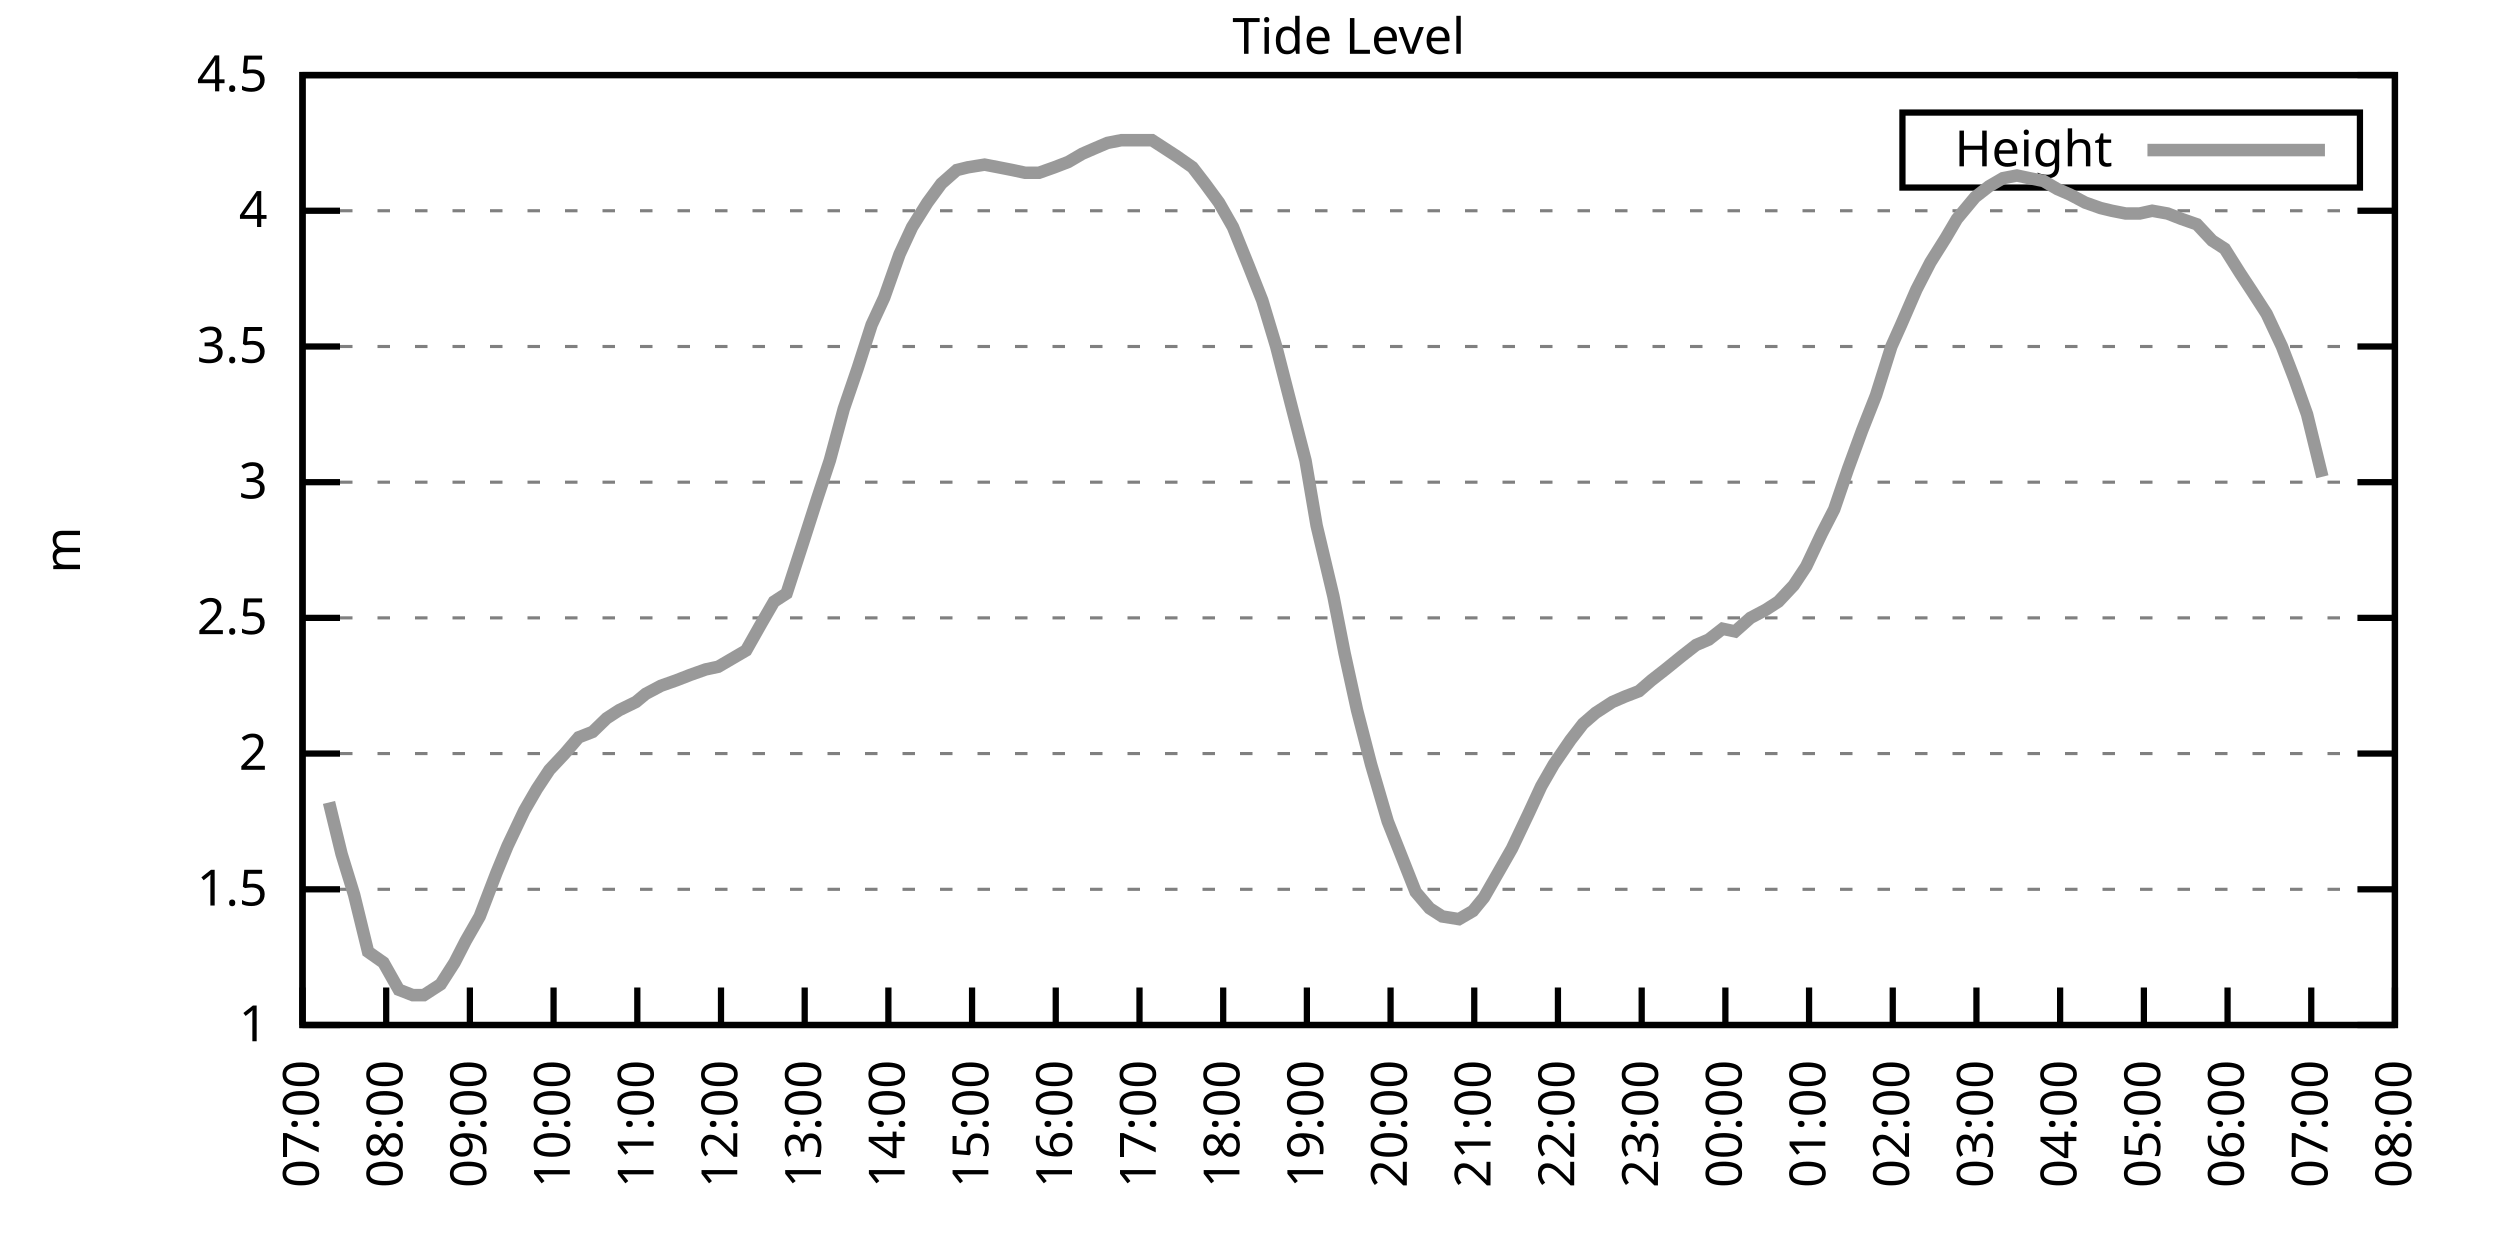
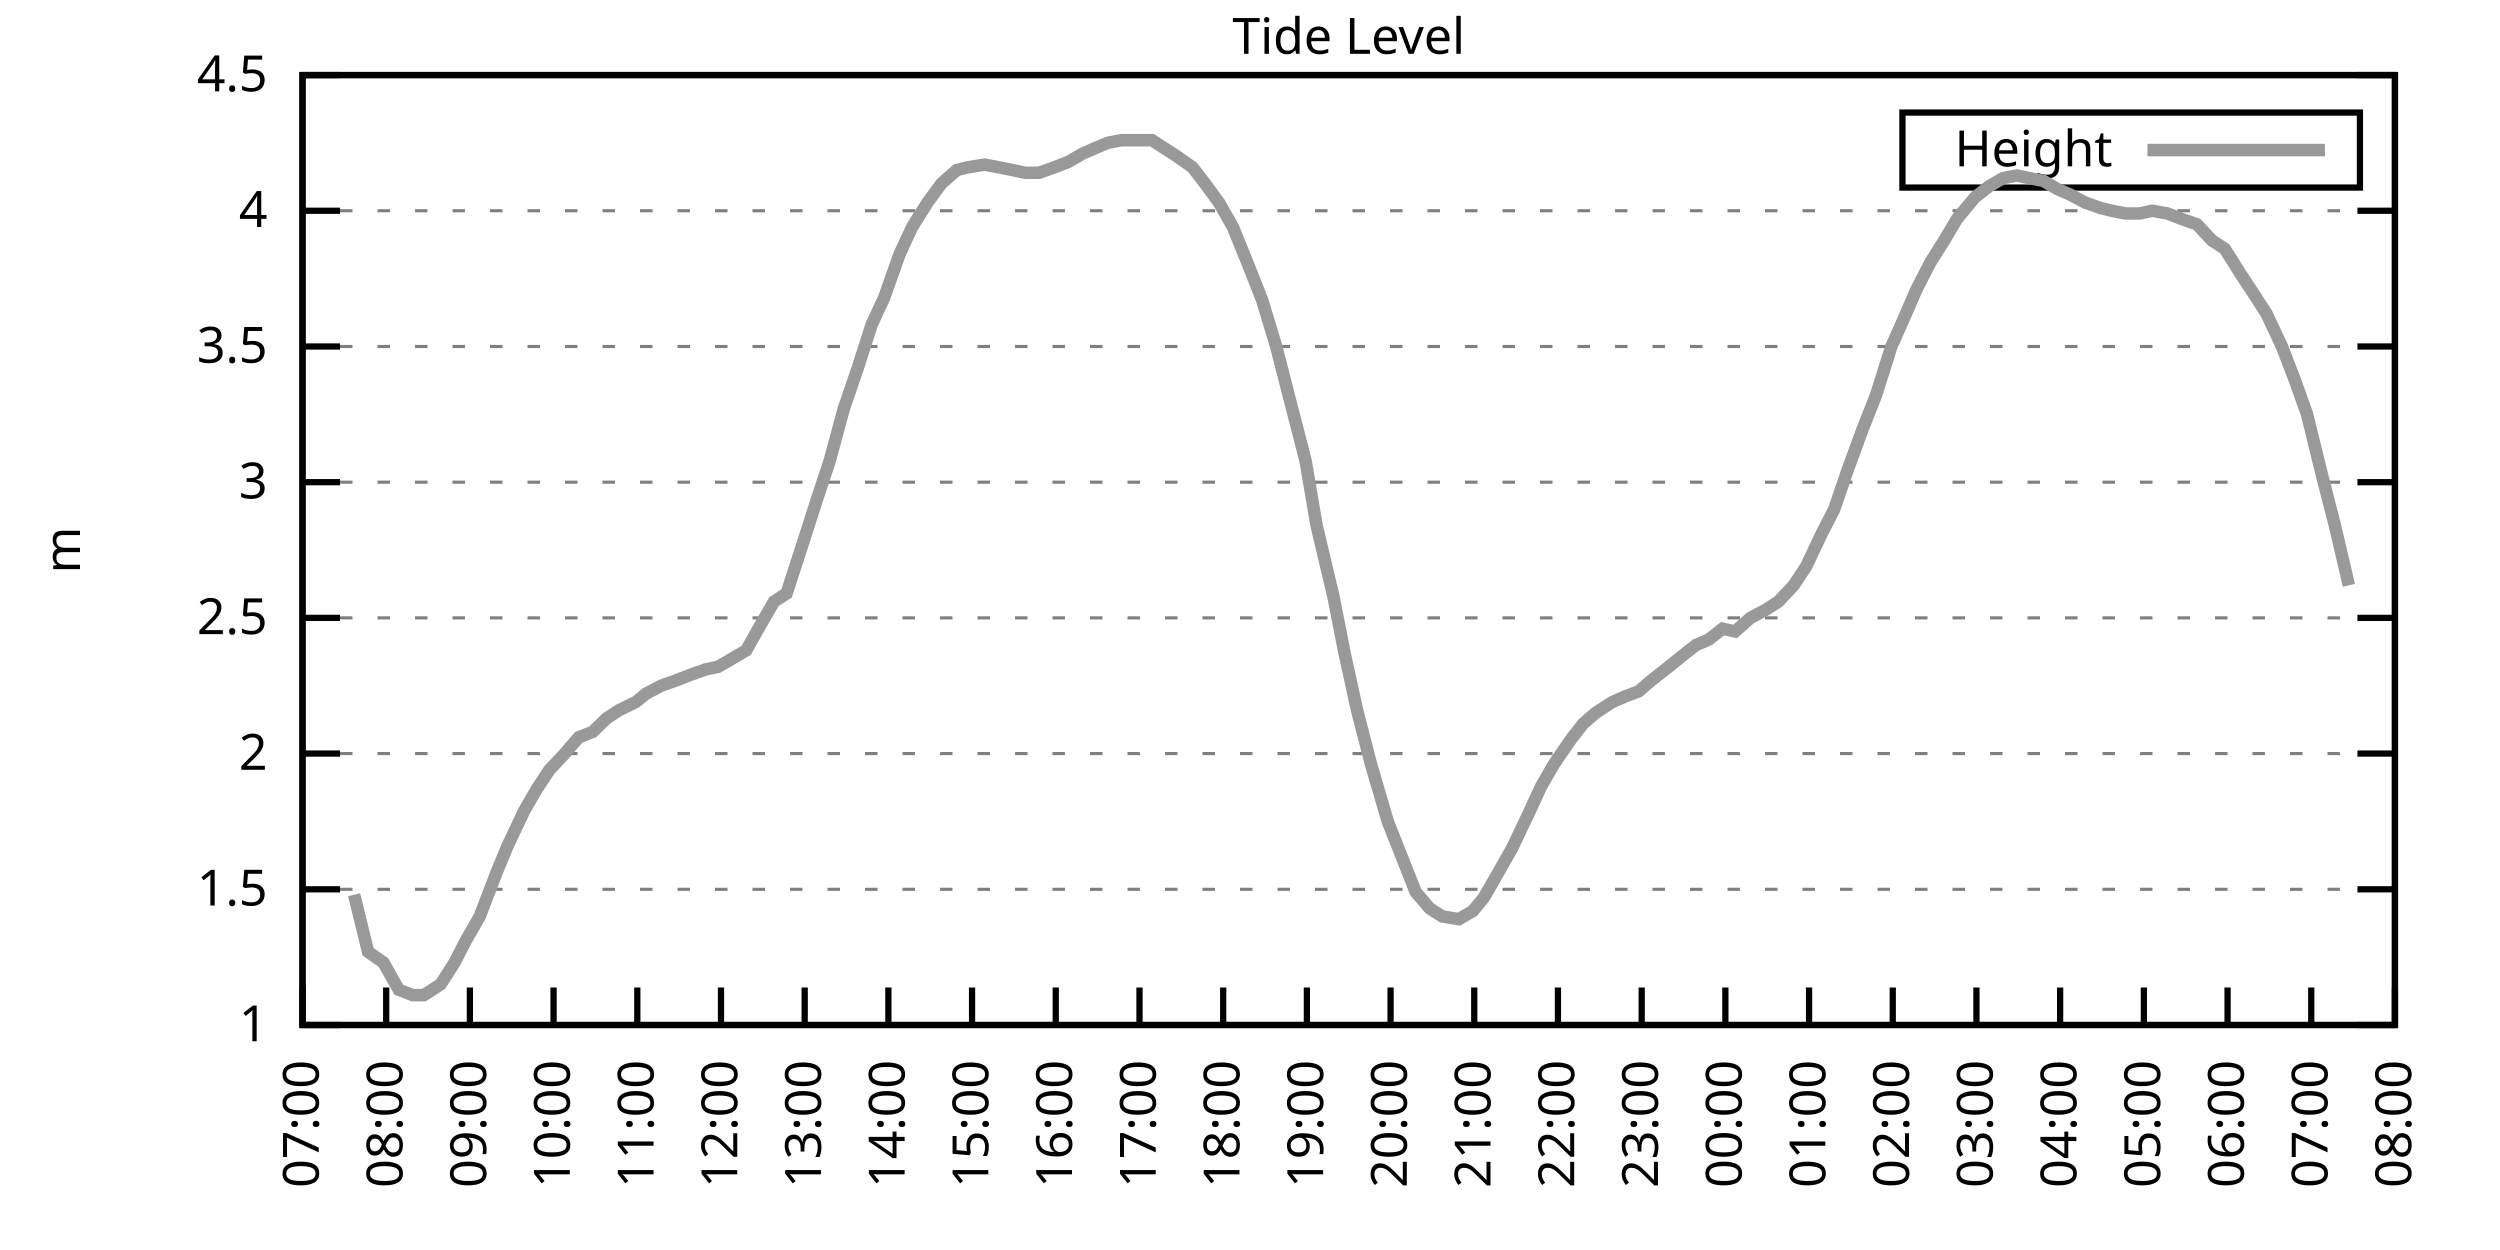
<svg xmlns="http://www.w3.org/2000/svg" xmlns:xlink="http://www.w3.org/1999/xlink" width="400" height="200" viewBox="0 0 400 200">
  <g id="gnuplot_canvas">
    <rect x="0" y="0" width="400" height="200" fill="none" />
    <defs>
      <circle id="gpDot" r="0.5" stroke-width="0.5" stroke="currentColor" />
      <path id="gpPt0" stroke-width="0.333" stroke="currentColor" d="M-1,0 h2 M0,-1 v2" />
      <path id="gpPt1" stroke-width="0.333" stroke="currentColor" d="M-1,-1 L1,1 M1,-1 L-1,1" />
      <path id="gpPt2" stroke-width="0.333" stroke="currentColor" d="M-1,0 L1,0 M0,-1 L0,1 M-1,-1 L1,1 M-1,1 L1,-1" />
      <rect id="gpPt3" stroke-width="0.333" stroke="currentColor" x="-1" y="-1" width="2" height="2" />
      <rect id="gpPt4" stroke-width="0.333" stroke="currentColor" fill="currentColor" x="-1" y="-1" width="2" height="2" />
      <circle id="gpPt5" stroke-width="0.333" stroke="currentColor" cx="0" cy="0" r="1" />
      <use xlink:href="#gpPt5" id="gpPt6" fill="currentColor" stroke="none" />
      <path id="gpPt7" stroke-width="0.333" stroke="currentColor" d="M0,-1.33 L-1.33,0.67 L1.33,0.67 z" />
      <use xlink:href="#gpPt7" id="gpPt8" fill="currentColor" stroke="none" />
      <use xlink:href="#gpPt7" id="gpPt9" stroke="currentColor" transform="rotate(180)" />
      <use xlink:href="#gpPt9" id="gpPt10" fill="currentColor" stroke="none" />
      <use xlink:href="#gpPt3" id="gpPt11" stroke="currentColor" transform="rotate(45)" />
      <use xlink:href="#gpPt11" id="gpPt12" fill="currentColor" stroke="none" />
      <path id="gpPt13" stroke-width="0.333" stroke="currentColor" d="M0,1.330 L1.265,0.411 L0.782,-1.067 L-0.782,-1.076 L-1.265,0.411 z" />
      <use xlink:href="#gpPt13" id="gpPt14" fill="currentColor" stroke="none" />
      <filter id="textbox" filterUnits="objectBoundingBox" x="0" y="0" height="1" width="1">
        <feFlood flood-color="white" flood-opacity="1" result="bgnd" />
        <feComposite in="SourceGraphic" in2="bgnd" operator="atop" />
      </filter>
      <filter id="greybox" filterUnits="objectBoundingBox" x="0" y="0" height="1" width="1">
        <feFlood flood-color="lightgrey" flood-opacity="1" result="grey" />
        <feComposite in="SourceGraphic" in2="grey" operator="atop" />
      </filter>
    </defs>
    <g fill="none" color="white" stroke="currentColor" stroke-width="1.00" stroke-linecap="butt" stroke-linejoin="miter">
</g>
    <g fill="none" color="black" stroke="currentColor" stroke-width="1.00" stroke-linecap="butt" stroke-linejoin="miter">
      <g stroke="none" shape-rendering="crispEdges">
        <polygon fill="rgb(255, 255, 255)" points="48.40,164.00 383.18,164.00 383.18,12.02 48.40,12.02 " />
      </g>
    </g>
    <g fill="none" color="black" stroke="currentColor" stroke-width="1.00" stroke-linecap="butt" stroke-linejoin="miter">
</g>
    <g fill="none" color="black" stroke="black" stroke-width="0.50" stroke-linecap="butt" stroke-linejoin="miter">
</g>
    <g fill="none" color="gray" stroke="currentColor" stroke-width="0.50" stroke-linecap="butt" stroke-linejoin="miter">
      <path stroke="gray" stroke-dasharray="2,4" class="gridline" d="M48.40,164.00 L383.19,164.00  " />
    </g>
    <g fill="none" color="gray" stroke="gray" stroke-width="1.00" stroke-linecap="butt" stroke-linejoin="miter">
</g>
    <g fill="none" color="black" stroke="currentColor" stroke-width="1.00" stroke-linecap="butt" stroke-linejoin="miter">
      <path stroke="black" d="M48.40,164.00 L54.40,164.00 M383.19,164.00 L377.19,164.00  " />
      <g transform="translate(42.80,166.60)" stroke="none" fill="black" font-family="Sans" font-size="8.00" text-anchor="end">
        <text>
          <tspan font-family="Sans"> 1</tspan>
        </text>
      </g>
    </g>
    <g fill="none" color="black" stroke="currentColor" stroke-width="1.00" stroke-linecap="butt" stroke-linejoin="miter">
</g>
    <g fill="none" color="black" stroke="black" stroke-width="0.50" stroke-linecap="butt" stroke-linejoin="miter">
</g>
    <g fill="none" color="gray" stroke="currentColor" stroke-width="0.50" stroke-linecap="butt" stroke-linejoin="miter">
      <path stroke="gray" stroke-dasharray="2,4" class="gridline" d="M48.40,142.29 L383.19,142.29  " />
    </g>
    <g fill="none" color="gray" stroke="gray" stroke-width="1.00" stroke-linecap="butt" stroke-linejoin="miter">
</g>
    <g fill="none" color="black" stroke="currentColor" stroke-width="1.00" stroke-linecap="butt" stroke-linejoin="miter">
      <path stroke="black" d="M48.40,142.29 L54.40,142.29 M383.19,142.29 L377.19,142.29  " />
      <g transform="translate(42.80,144.89)" stroke="none" fill="black" font-family="Sans" font-size="8.00" text-anchor="end">
        <text>
          <tspan font-family="Sans"> 1.5</tspan>
        </text>
      </g>
    </g>
    <g fill="none" color="black" stroke="currentColor" stroke-width="1.00" stroke-linecap="butt" stroke-linejoin="miter">
</g>
    <g fill="none" color="black" stroke="black" stroke-width="0.50" stroke-linecap="butt" stroke-linejoin="miter">
</g>
    <g fill="none" color="gray" stroke="currentColor" stroke-width="0.50" stroke-linecap="butt" stroke-linejoin="miter">
      <path stroke="gray" stroke-dasharray="2,4" class="gridline" d="M48.40,120.57 L383.19,120.57  " />
    </g>
    <g fill="none" color="gray" stroke="gray" stroke-width="1.00" stroke-linecap="butt" stroke-linejoin="miter">
</g>
    <g fill="none" color="black" stroke="currentColor" stroke-width="1.00" stroke-linecap="butt" stroke-linejoin="miter">
      <path stroke="black" d="M48.40,120.57 L54.40,120.57 M383.19,120.57 L377.19,120.57  " />
      <g transform="translate(42.80,123.17)" stroke="none" fill="black" font-family="Sans" font-size="8.00" text-anchor="end">
        <text>
          <tspan font-family="Sans"> 2</tspan>
        </text>
      </g>
    </g>
    <g fill="none" color="black" stroke="currentColor" stroke-width="1.00" stroke-linecap="butt" stroke-linejoin="miter">
</g>
    <g fill="none" color="black" stroke="black" stroke-width="0.50" stroke-linecap="butt" stroke-linejoin="miter">
</g>
    <g fill="none" color="gray" stroke="currentColor" stroke-width="0.50" stroke-linecap="butt" stroke-linejoin="miter">
      <path stroke="gray" stroke-dasharray="2,4" class="gridline" d="M48.40,98.86 L383.19,98.86  " />
    </g>
    <g fill="none" color="gray" stroke="gray" stroke-width="1.00" stroke-linecap="butt" stroke-linejoin="miter">
</g>
    <g fill="none" color="black" stroke="currentColor" stroke-width="1.00" stroke-linecap="butt" stroke-linejoin="miter">
      <path stroke="black" d="M48.40,98.86 L54.40,98.86 M383.19,98.86 L377.19,98.86  " />
      <g transform="translate(42.80,101.46)" stroke="none" fill="black" font-family="Sans" font-size="8.00" text-anchor="end">
        <text>
          <tspan font-family="Sans"> 2.5</tspan>
        </text>
      </g>
    </g>
    <g fill="none" color="black" stroke="currentColor" stroke-width="1.00" stroke-linecap="butt" stroke-linejoin="miter">
</g>
    <g fill="none" color="black" stroke="black" stroke-width="0.50" stroke-linecap="butt" stroke-linejoin="miter">
</g>
    <g fill="none" color="gray" stroke="currentColor" stroke-width="0.50" stroke-linecap="butt" stroke-linejoin="miter">
      <path stroke="gray" stroke-dasharray="2,4" class="gridline" d="M48.40,77.15 L383.19,77.15  " />
    </g>
    <g fill="none" color="gray" stroke="gray" stroke-width="1.00" stroke-linecap="butt" stroke-linejoin="miter">
</g>
    <g fill="none" color="black" stroke="currentColor" stroke-width="1.00" stroke-linecap="butt" stroke-linejoin="miter">
      <path stroke="black" d="M48.40,77.15 L54.40,77.15 M383.19,77.15 L377.19,77.15  " />
      <g transform="translate(42.80,79.75)" stroke="none" fill="black" font-family="Sans" font-size="8.00" text-anchor="end">
        <text>
          <tspan font-family="Sans"> 3</tspan>
        </text>
      </g>
    </g>
    <g fill="none" color="black" stroke="currentColor" stroke-width="1.00" stroke-linecap="butt" stroke-linejoin="miter">
</g>
    <g fill="none" color="black" stroke="black" stroke-width="0.50" stroke-linecap="butt" stroke-linejoin="miter">
</g>
    <g fill="none" color="gray" stroke="currentColor" stroke-width="0.50" stroke-linecap="butt" stroke-linejoin="miter">
      <path stroke="gray" stroke-dasharray="2,4" class="gridline" d="M48.40,55.44 L383.19,55.44  " />
    </g>
    <g fill="none" color="gray" stroke="gray" stroke-width="1.00" stroke-linecap="butt" stroke-linejoin="miter">
</g>
    <g fill="none" color="black" stroke="currentColor" stroke-width="1.00" stroke-linecap="butt" stroke-linejoin="miter">
      <path stroke="black" d="M48.40,55.44 L54.40,55.44 M383.19,55.44 L377.19,55.44  " />
      <g transform="translate(42.80,58.04)" stroke="none" fill="black" font-family="Sans" font-size="8.00" text-anchor="end">
        <text>
          <tspan font-family="Sans"> 3.5</tspan>
        </text>
      </g>
    </g>
    <g fill="none" color="black" stroke="currentColor" stroke-width="1.00" stroke-linecap="butt" stroke-linejoin="miter">
</g>
    <g fill="none" color="black" stroke="black" stroke-width="0.50" stroke-linecap="butt" stroke-linejoin="miter">
</g>
    <g fill="none" color="gray" stroke="currentColor" stroke-width="0.50" stroke-linecap="butt" stroke-linejoin="miter">
      <path stroke="gray" stroke-dasharray="2,4" class="gridline" d="M48.40,33.72 L383.19,33.72  " />
    </g>
    <g fill="none" color="gray" stroke="gray" stroke-width="1.00" stroke-linecap="butt" stroke-linejoin="miter">
</g>
    <g fill="none" color="black" stroke="currentColor" stroke-width="1.00" stroke-linecap="butt" stroke-linejoin="miter">
      <path stroke="black" d="M48.40,33.72 L54.40,33.72 M383.19,33.72 L377.19,33.72  " />
      <g transform="translate(42.80,36.32)" stroke="none" fill="black" font-family="Sans" font-size="8.00" text-anchor="end">
        <text>
          <tspan font-family="Sans"> 4</tspan>
        </text>
      </g>
    </g>
    <g fill="none" color="black" stroke="currentColor" stroke-width="1.00" stroke-linecap="butt" stroke-linejoin="miter">
</g>
    <g fill="none" color="black" stroke="black" stroke-width="0.50" stroke-linecap="butt" stroke-linejoin="miter">
</g>
    <g fill="none" color="gray" stroke="currentColor" stroke-width="0.50" stroke-linecap="butt" stroke-linejoin="miter">
      <path stroke="gray" stroke-dasharray="2,4" class="gridline" d="M48.40,12.01 L383.19,12.01  " />
    </g>
    <g fill="none" color="gray" stroke="gray" stroke-width="1.00" stroke-linecap="butt" stroke-linejoin="miter">
</g>
    <g fill="none" color="black" stroke="currentColor" stroke-width="1.00" stroke-linecap="butt" stroke-linejoin="miter">
      <path stroke="black" d="M48.40,12.01 L54.40,12.01 M383.19,12.01 L377.19,12.01  " />
      <g transform="translate(42.80,14.61)" stroke="none" fill="black" font-family="Sans" font-size="8.00" text-anchor="end">
        <text>
          <tspan font-family="Sans"> 4.5</tspan>
        </text>
      </g>
    </g>
    <g fill="none" color="black" stroke="currentColor" stroke-width="1.00" stroke-linecap="butt" stroke-linejoin="miter">
      <path stroke="black" d="M48.40,164.00 L48.40,158.00  " />
      <g transform="translate(51.00,169.60) rotate(270.00)" stroke="none" fill="black" font-family="Sans" font-size="8.00" text-anchor="end">
        <text>
          <tspan font-family="Sans">07:00</tspan>
        </text>
      </g>
    </g>
    <g fill="none" color="black" stroke="currentColor" stroke-width="1.00" stroke-linecap="butt" stroke-linejoin="miter">
      <path stroke="black" d="M61.79,164.00 L61.79,158.00  " />
      <g transform="translate(64.39,169.60) rotate(270.00)" stroke="none" fill="black" font-family="Sans" font-size="8.00" text-anchor="end">
        <text>
          <tspan font-family="Sans">08:00</tspan>
        </text>
      </g>
    </g>
    <g fill="none" color="black" stroke="currentColor" stroke-width="1.00" stroke-linecap="butt" stroke-linejoin="miter">
      <path stroke="black" d="M75.18,164.00 L75.18,158.00  " />
      <g transform="translate(77.78,169.60) rotate(270.00)" stroke="none" fill="black" font-family="Sans" font-size="8.00" text-anchor="end">
        <text>
          <tspan font-family="Sans">09:00</tspan>
        </text>
      </g>
    </g>
    <g fill="none" color="black" stroke="currentColor" stroke-width="1.00" stroke-linecap="butt" stroke-linejoin="miter">
      <path stroke="black" d="M88.57,164.00 L88.57,158.00  " />
      <g transform="translate(91.17,169.60) rotate(270.00)" stroke="none" fill="black" font-family="Sans" font-size="8.00" text-anchor="end">
        <text>
          <tspan font-family="Sans">10:00</tspan>
        </text>
      </g>
    </g>
    <g fill="none" color="black" stroke="currentColor" stroke-width="1.00" stroke-linecap="butt" stroke-linejoin="miter">
      <path stroke="black" d="M101.97,164.00 L101.97,158.00  " />
      <g transform="translate(104.57,169.60) rotate(270.00)" stroke="none" fill="black" font-family="Sans" font-size="8.00" text-anchor="end">
        <text>
          <tspan font-family="Sans">11:00</tspan>
        </text>
      </g>
    </g>
    <g fill="none" color="black" stroke="currentColor" stroke-width="1.00" stroke-linecap="butt" stroke-linejoin="miter">
      <path stroke="black" d="M115.36,164.00 L115.36,158.00  " />
      <g transform="translate(117.96,169.60) rotate(270.00)" stroke="none" fill="black" font-family="Sans" font-size="8.00" text-anchor="end">
        <text>
          <tspan font-family="Sans">12:00</tspan>
        </text>
      </g>
    </g>
    <g fill="none" color="black" stroke="currentColor" stroke-width="1.00" stroke-linecap="butt" stroke-linejoin="miter">
      <path stroke="black" d="M128.75,164.00 L128.75,158.00  " />
      <g transform="translate(131.35,169.60) rotate(270.00)" stroke="none" fill="black" font-family="Sans" font-size="8.00" text-anchor="end">
        <text>
          <tspan font-family="Sans">13:00</tspan>
        </text>
      </g>
    </g>
    <g fill="none" color="black" stroke="currentColor" stroke-width="1.00" stroke-linecap="butt" stroke-linejoin="miter">
      <path stroke="black" d="M142.14,164.00 L142.14,158.00  " />
      <g transform="translate(144.74,169.60) rotate(270.00)" stroke="none" fill="black" font-family="Sans" font-size="8.00" text-anchor="end">
        <text>
          <tspan font-family="Sans">14:00</tspan>
        </text>
      </g>
    </g>
    <g fill="none" color="black" stroke="currentColor" stroke-width="1.00" stroke-linecap="butt" stroke-linejoin="miter">
      <path stroke="black" d="M155.53,164.00 L155.53,158.00  " />
      <g transform="translate(158.13,169.60) rotate(270.00)" stroke="none" fill="black" font-family="Sans" font-size="8.00" text-anchor="end">
        <text>
          <tspan font-family="Sans">15:00</tspan>
        </text>
      </g>
    </g>
    <g fill="none" color="black" stroke="currentColor" stroke-width="1.00" stroke-linecap="butt" stroke-linejoin="miter">
      <path stroke="black" d="M168.92,164.00 L168.92,158.00  " />
      <g transform="translate(171.52,169.60) rotate(270.00)" stroke="none" fill="black" font-family="Sans" font-size="8.00" text-anchor="end">
        <text>
          <tspan font-family="Sans">16:00</tspan>
        </text>
      </g>
    </g>
    <g fill="none" color="black" stroke="currentColor" stroke-width="1.00" stroke-linecap="butt" stroke-linejoin="miter">
      <path stroke="black" d="M182.32,164.00 L182.32,158.00  " />
      <g transform="translate(184.92,169.60) rotate(270.00)" stroke="none" fill="black" font-family="Sans" font-size="8.00" text-anchor="end">
        <text>
          <tspan font-family="Sans">17:00</tspan>
        </text>
      </g>
    </g>
    <g fill="none" color="black" stroke="currentColor" stroke-width="1.00" stroke-linecap="butt" stroke-linejoin="miter">
      <path stroke="black" d="M195.71,164.00 L195.71,158.00  " />
      <g transform="translate(198.31,169.60) rotate(270.00)" stroke="none" fill="black" font-family="Sans" font-size="8.00" text-anchor="end">
        <text>
          <tspan font-family="Sans">18:00</tspan>
        </text>
      </g>
    </g>
    <g fill="none" color="black" stroke="currentColor" stroke-width="1.00" stroke-linecap="butt" stroke-linejoin="miter">
      <path stroke="black" d="M209.10,164.00 L209.10,158.00  " />
      <g transform="translate(211.70,169.60) rotate(270.00)" stroke="none" fill="black" font-family="Sans" font-size="8.00" text-anchor="end">
        <text>
          <tspan font-family="Sans">19:00</tspan>
        </text>
      </g>
    </g>
    <g fill="none" color="black" stroke="currentColor" stroke-width="1.00" stroke-linecap="butt" stroke-linejoin="miter">
      <path stroke="black" d="M222.49,164.00 L222.49,158.00  " />
      <g transform="translate(225.09,169.60) rotate(270.00)" stroke="none" fill="black" font-family="Sans" font-size="8.00" text-anchor="end">
        <text>
          <tspan font-family="Sans">20:00</tspan>
        </text>
      </g>
    </g>
    <g fill="none" color="black" stroke="currentColor" stroke-width="1.00" stroke-linecap="butt" stroke-linejoin="miter">
      <path stroke="black" d="M235.88,164.00 L235.88,158.00  " />
      <g transform="translate(238.48,169.60) rotate(270.00)" stroke="none" fill="black" font-family="Sans" font-size="8.00" text-anchor="end">
        <text>
          <tspan font-family="Sans">21:00</tspan>
        </text>
      </g>
    </g>
    <g fill="none" color="black" stroke="currentColor" stroke-width="1.00" stroke-linecap="butt" stroke-linejoin="miter">
      <path stroke="black" d="M249.27,164.00 L249.27,158.00  " />
      <g transform="translate(251.87,169.60) rotate(270.00)" stroke="none" fill="black" font-family="Sans" font-size="8.00" text-anchor="end">
        <text>
          <tspan font-family="Sans">22:00</tspan>
        </text>
      </g>
    </g>
    <g fill="none" color="black" stroke="currentColor" stroke-width="1.00" stroke-linecap="butt" stroke-linejoin="miter">
      <path stroke="black" d="M262.67,164.00 L262.67,158.00  " />
      <g transform="translate(265.27,169.60) rotate(270.00)" stroke="none" fill="black" font-family="Sans" font-size="8.00" text-anchor="end">
        <text>
          <tspan font-family="Sans">23:00</tspan>
        </text>
      </g>
    </g>
    <g fill="none" color="black" stroke="currentColor" stroke-width="1.00" stroke-linecap="butt" stroke-linejoin="miter">
      <path stroke="black" d="M276.06,164.00 L276.06,158.00  " />
      <g transform="translate(278.66,169.60) rotate(270.00)" stroke="none" fill="black" font-family="Sans" font-size="8.00" text-anchor="end">
        <text>
          <tspan font-family="Sans">00:00</tspan>
        </text>
      </g>
    </g>
    <g fill="none" color="black" stroke="currentColor" stroke-width="1.00" stroke-linecap="butt" stroke-linejoin="miter">
      <path stroke="black" d="M289.45,164.00 L289.45,158.00  " />
      <g transform="translate(292.05,169.60) rotate(270.00)" stroke="none" fill="black" font-family="Sans" font-size="8.00" text-anchor="end">
        <text>
          <tspan font-family="Sans">01:00</tspan>
        </text>
      </g>
    </g>
    <g fill="none" color="black" stroke="currentColor" stroke-width="1.00" stroke-linecap="butt" stroke-linejoin="miter">
      <path stroke="black" d="M302.84,164.00 L302.84,158.00  " />
      <g transform="translate(305.44,169.60) rotate(270.00)" stroke="none" fill="black" font-family="Sans" font-size="8.00" text-anchor="end">
        <text>
          <tspan font-family="Sans">02:00</tspan>
        </text>
      </g>
    </g>
    <g fill="none" color="black" stroke="currentColor" stroke-width="1.00" stroke-linecap="butt" stroke-linejoin="miter">
      <path stroke="black" d="M316.23,164.00 L316.23,158.00  " />
      <g transform="translate(318.83,169.60) rotate(270.00)" stroke="none" fill="black" font-family="Sans" font-size="8.00" text-anchor="end">
        <text>
          <tspan font-family="Sans">03:00</tspan>
        </text>
      </g>
    </g>
    <g fill="none" color="black" stroke="currentColor" stroke-width="1.00" stroke-linecap="butt" stroke-linejoin="miter">
      <path stroke="black" d="M329.62,164.00 L329.62,158.00  " />
      <g transform="translate(332.22,169.60) rotate(270.00)" stroke="none" fill="black" font-family="Sans" font-size="8.00" text-anchor="end">
        <text>
          <tspan font-family="Sans">04:00</tspan>
        </text>
      </g>
    </g>
    <g fill="none" color="black" stroke="currentColor" stroke-width="1.00" stroke-linecap="butt" stroke-linejoin="miter">
      <path stroke="black" d="M343.02,164.00 L343.02,158.00  " />
      <g transform="translate(345.62,169.60) rotate(270.00)" stroke="none" fill="black" font-family="Sans" font-size="8.00" text-anchor="end">
        <text>
          <tspan font-family="Sans">05:00</tspan>
        </text>
      </g>
    </g>
    <g fill="none" color="black" stroke="currentColor" stroke-width="1.00" stroke-linecap="butt" stroke-linejoin="miter">
      <path stroke="black" d="M356.41,164.00 L356.41,158.00  " />
      <g transform="translate(359.01,169.60) rotate(270.00)" stroke="none" fill="black" font-family="Sans" font-size="8.00" text-anchor="end">
        <text>
          <tspan font-family="Sans">06:00</tspan>
        </text>
      </g>
    </g>
    <g fill="none" color="black" stroke="currentColor" stroke-width="1.00" stroke-linecap="butt" stroke-linejoin="miter">
      <path stroke="black" d="M369.80,164.00 L369.80,158.00  " />
      <g transform="translate(372.40,169.60) rotate(270.00)" stroke="none" fill="black" font-family="Sans" font-size="8.00" text-anchor="end">
        <text>
          <tspan font-family="Sans">07:00</tspan>
        </text>
      </g>
    </g>
    <g fill="none" color="black" stroke="currentColor" stroke-width="1.00" stroke-linecap="butt" stroke-linejoin="miter">
      <path stroke="black" d="M383.19,164.00 L383.19,158.00  " />
      <g transform="translate(385.79,169.60) rotate(270.00)" stroke="none" fill="black" font-family="Sans" font-size="8.00" text-anchor="end">
        <text>
          <tspan font-family="Sans">08:00</tspan>
        </text>
      </g>
    </g>
    <g fill="none" color="black" stroke="currentColor" stroke-width="1.00" stroke-linecap="butt" stroke-linejoin="miter">
</g>
    <g fill="none" color="black" stroke="currentColor" stroke-width="1.00" stroke-linecap="butt" stroke-linejoin="miter">
      <path stroke="black" d="M48.40,12.01 L48.40,164.00 L383.19,164.00 L383.19,12.01 L48.40,12.01 Z  " />
    </g>
    <g fill="none" color="black" stroke="currentColor" stroke-width="1.00" stroke-linecap="butt" stroke-linejoin="miter">
</g>
    <g fill="none" color="black" stroke="currentColor" stroke-width="1.00" stroke-linecap="butt" stroke-linejoin="miter">
      <path stroke="black" d="M304.39,30.01 L304.39,18.01 L377.59,18.01 L377.59,30.01 L304.39,30.01 Z  " />
    </g>
    <g id="Tide_level_plot_1">
      <g fill="none" color="white" stroke="black" stroke-width="2.00" stroke-linecap="butt" stroke-linejoin="miter">
</g>
      <g fill="none" color="black" stroke="currentColor" stroke-width="2.00" stroke-linecap="butt" stroke-linejoin="miter">
        <g transform="translate(337.99,26.61)" stroke="none" fill="black" font-family="Sans" font-size="8.00" text-anchor="end">
          <text>
            <tspan font-family="Sans">Height</tspan>
          </text>
        </g>
      </g>
      <g fill="none" color="black" stroke="currentColor" stroke-width="2.00" stroke-linecap="butt" stroke-linejoin="miter">
-         <path stroke="rgb(153, 153, 153)" d="M343.59,24.01 L371.99,24.01 M52.64,128.39 L54.65,136.64 L56.66,143.16 L58.89,152.28 L61.35,154.01 L63.80,158.35   L66.03,159.22 L67.82,159.22 L70.50,157.49 L72.73,154.01 L74.51,150.54 L76.75,146.63 L79.42,139.68 L81.21,135.34   L83.89,129.69 L85.90,126.22 L87.91,123.18 L90.36,120.57 L92.59,117.97 L94.82,117.10 L97.06,114.93 L99.06,113.63   L101.74,112.32 L103.31,111.02 L105.76,109.72 L108.22,108.85 L110.45,107.98 L112.90,107.11 L114.91,106.68 L117.14,105.38   L119.38,104.07 L121.83,99.73 L123.84,96.26 L125.85,94.95 L128.53,86.70 L130.76,79.75 L132.77,73.67 L135.00,65.42   L137.23,58.91 L139.46,51.96 L141.47,47.62 L143.93,40.67 L145.94,36.33 L148.39,32.42 L150.62,29.38 L153.08,27.21   L154.86,26.77 L157.54,26.34 L159.77,26.77 L162.01,27.21 L164.01,27.64 L166.25,27.64 L168.70,26.77 L170.93,25.91   L173.17,24.60 L175.17,23.73 L177.18,22.87 L179.41,22.43 L182.09,22.43 L184.32,22.43 L186.33,23.73 L188.34,25.04   L190.80,26.77 L192.81,29.38 L195.04,32.42 L197.27,36.33 L199.73,42.41 L201.96,48.05 L204.19,55.44 L206.64,64.99   L208.88,73.67 L210.66,84.10 L213.34,95.39 L215.13,104.51 L217.13,113.63 L219.37,122.31 L222.04,131.43 L224.28,137.08   L226.51,142.72 L228.74,145.33 L230.75,146.63 L233.43,147.06 L235.66,145.76 L237.44,143.59 L239.68,139.68 L241.91,135.77   L244.59,130.13 L246.60,125.79 L248.60,122.31 L251.28,118.40 L253.29,115.80 L255.30,114.06 L257.98,112.32 L259.99,111.45   L262.22,110.59 L264.23,108.85 L266.46,107.11 L269.14,104.94 L271.37,103.20 L273.38,102.34 L275.61,100.60 L277.62,101.03   L280.07,98.86 L282.53,97.56 L284.54,96.26 L286.99,93.65 L289.00,90.61 L291.46,85.40 L293.47,81.49 L295.70,74.98   L297.93,68.90 L300.16,63.25 L302.62,55.44 L304.18,51.96 L306.63,46.32 L308.87,41.97 L311.32,38.07 L313.11,35.03   L316.01,31.55 L318.24,29.81 L320.47,28.51 L322.70,28.08 L324.71,28.51 L326.95,28.95 L329.18,30.25 L331.19,31.12   L333.64,32.42 L336.10,33.29 L337.88,33.72 L340.11,34.16 L342.35,34.16 L344.35,33.72 L346.81,34.16 L349.04,35.03   L351.50,35.89 L353.95,38.50 L355.96,39.80 L358.42,43.71 L360.42,46.75 L362.66,50.22 L365.11,55.44 L367.12,60.65   L369.13,66.29 L371.58,76.28  " />
+         <path stroke="rgb(153, 153, 153)" d="M343.59,24.01 L371.99,24.01 M56.66,143.16 L58.89,152.28 L61.35,154.01 L63.80,158.35 L66.03,159.22 L67.82,159.22   L70.50,157.49 L72.73,154.01 L74.51,150.54 L76.75,146.63 L79.42,139.68 L81.21,135.34 L83.89,129.69 L85.90,126.22   L87.91,123.18 L90.36,120.57 L92.59,117.97 L94.82,117.10 L97.06,114.93 L99.06,113.63 L101.74,112.32 L103.31,111.02   L105.76,109.72 L108.22,108.85 L110.45,107.98 L112.90,107.11 L114.91,106.68 L117.14,105.38 L119.38,104.07 L121.83,99.73   L123.84,96.26 L125.85,94.95 L128.53,86.70 L130.76,79.75 L132.77,73.67 L135.00,65.42 L137.23,58.91 L139.46,51.96   L141.47,47.62 L143.93,40.67 L145.94,36.33 L148.39,32.42 L150.62,29.38 L153.08,27.21 L154.86,26.77 L157.54,26.34   L159.77,26.77 L162.01,27.21 L164.01,27.64 L166.25,27.64 L168.70,26.77 L170.93,25.91 L173.17,24.60 L175.17,23.73   L177.18,22.87 L179.41,22.43 L182.09,22.43 L184.32,22.43 L186.33,23.73 L188.34,25.04 L190.80,26.77 L192.81,29.38   L195.04,32.42 L197.27,36.33 L199.73,42.41 L201.96,48.05 L204.19,55.44 L206.64,64.99 L208.88,73.67 L210.66,84.10   L213.34,95.39 L215.13,104.51 L217.13,113.63 L219.37,122.31 L222.04,131.43 L224.28,137.08 L226.51,142.72 L228.74,145.33   L230.75,146.63 L233.43,147.06 L235.66,145.76 L237.44,143.59 L239.68,139.68 L241.91,135.77 L244.59,130.13 L246.60,125.79   L248.60,122.31 L251.28,118.40 L253.29,115.80 L255.30,114.06 L257.98,112.32 L259.99,111.45 L262.22,110.59 L264.23,108.85   L266.46,107.11 L269.14,104.94 L271.37,103.20 L273.38,102.34 L275.61,100.60 L277.62,101.03 L280.07,98.86 L282.53,97.56   L284.54,96.26 L286.99,93.65 L289.00,90.61 L291.46,85.40 L293.47,81.49 L295.70,74.98 L297.93,68.90 L300.16,63.25   L302.62,55.44 L304.18,51.96 L306.63,46.32 L308.87,41.97 L311.32,38.07 L313.11,35.03 L316.01,31.55 L318.24,29.81   L320.47,28.51 L322.70,28.08 L324.71,28.51 L326.95,28.95 L329.18,30.25 L331.19,31.12 L333.64,32.42 L336.10,33.29   L337.88,33.72 L340.11,34.16 L342.35,34.16 L344.35,33.72 L346.81,34.16 L349.04,35.03 L351.50,35.89 L353.95,38.50   L355.96,39.80 L358.42,43.71 L360.42,46.75 L362.66,50.22 L365.11,55.44 L367.12,60.65 L369.13,66.29 L371.58,76.28   L373.59,84.10 L375.82,93.65  " />
      </g>
    </g>
    <g fill="none" color="black" stroke="currentColor" stroke-width="2.00" stroke-linecap="butt" stroke-linejoin="miter">
</g>
    <g fill="none" color="black" stroke="black" stroke-width="1.00" stroke-linecap="butt" stroke-linejoin="miter">
</g>
    <g fill="none" color="black" stroke="currentColor" stroke-width="1.00" stroke-linecap="butt" stroke-linejoin="miter">
      <path stroke="black" d="M48.40,12.01 L48.40,164.00 L383.19,164.00 L383.19,12.01 L48.40,12.01 Z  " />
      <g transform="translate(12.80,88.01) rotate(270.00)" stroke="none" fill="black" font-family="Sans" font-size="8.00" text-anchor="middle">
        <text>
          <tspan font-family="Sans">m</tspan>
        </text>
      </g>
    </g>
    <g fill="none" color="black" stroke="currentColor" stroke-width="1.00" stroke-linecap="butt" stroke-linejoin="miter">
</g>
    <g fill="none" color="black" stroke="currentColor" stroke-width="1.00" stroke-linecap="butt" stroke-linejoin="miter">
      <g transform="translate(215.79,8.61)" stroke="none" fill="black" font-family="Sans" font-size="8.00" text-anchor="middle">
        <text>
          <tspan font-family="Sans">Tide Level</tspan>
        </text>
      </g>
    </g>
    <g fill="none" color="black" stroke="currentColor" stroke-width="1.00" stroke-linecap="butt" stroke-linejoin="miter">
</g>
  </g>
</svg>
